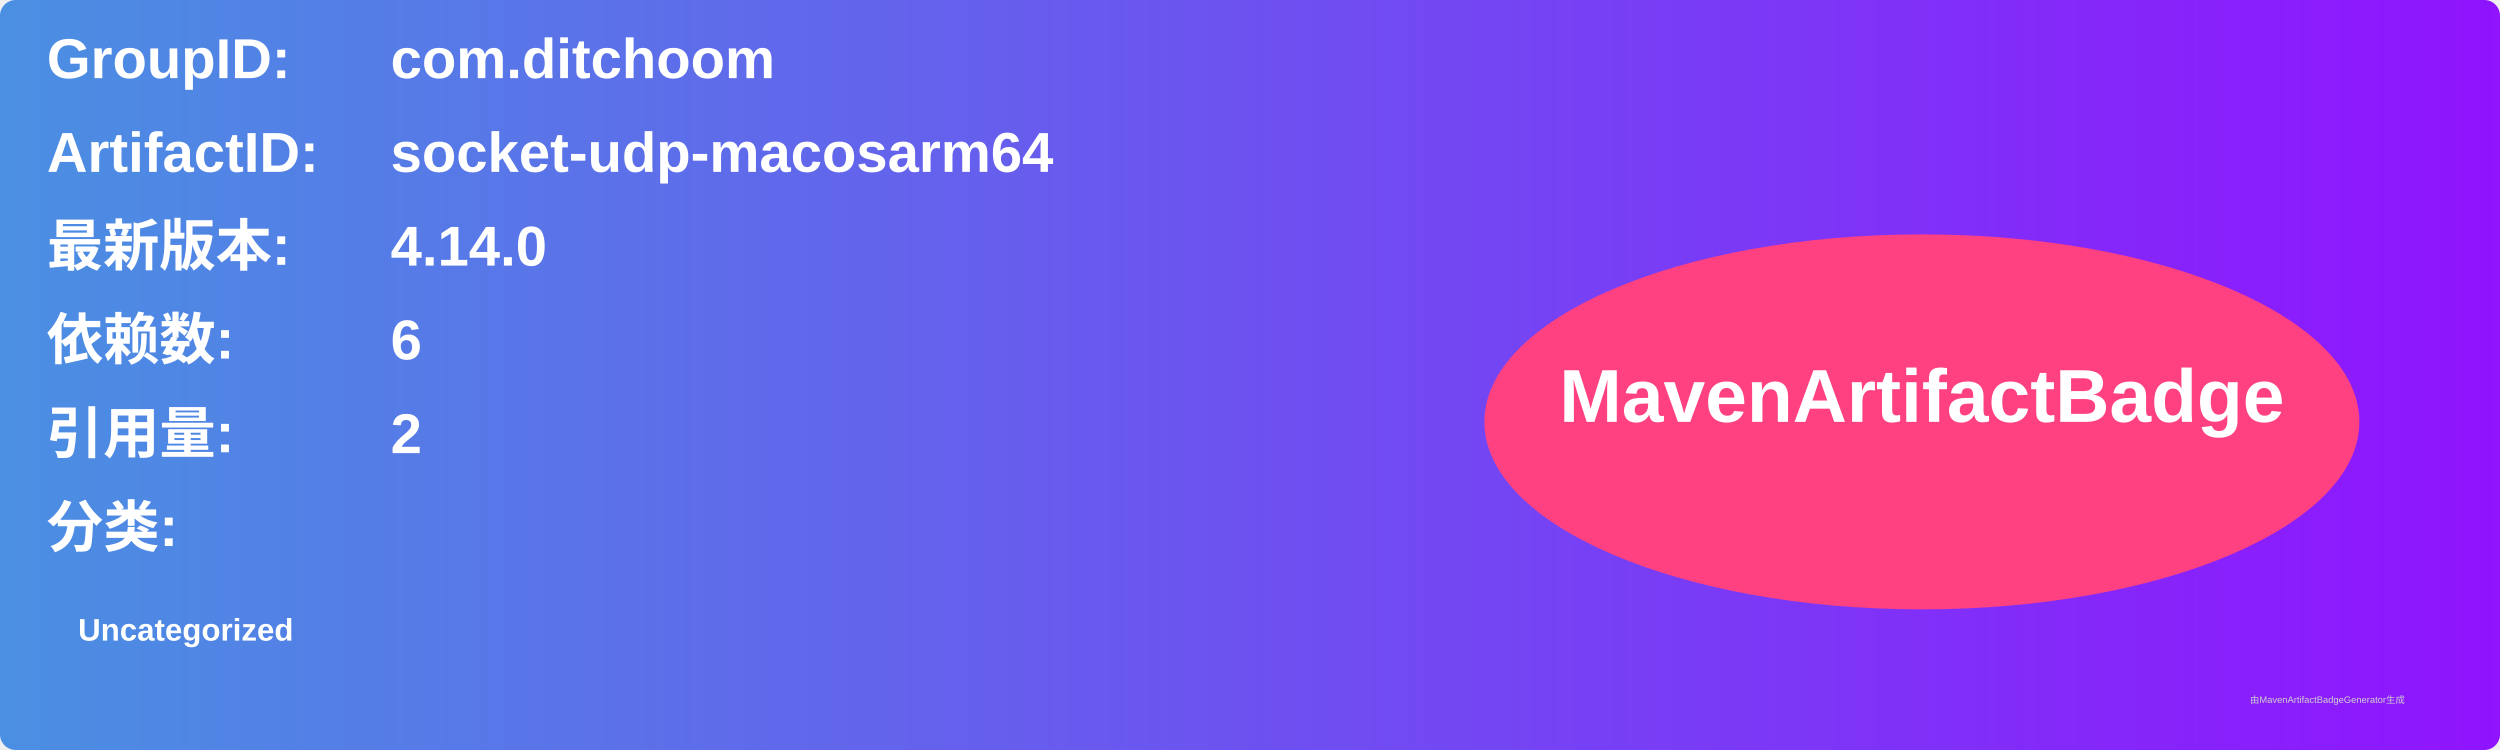
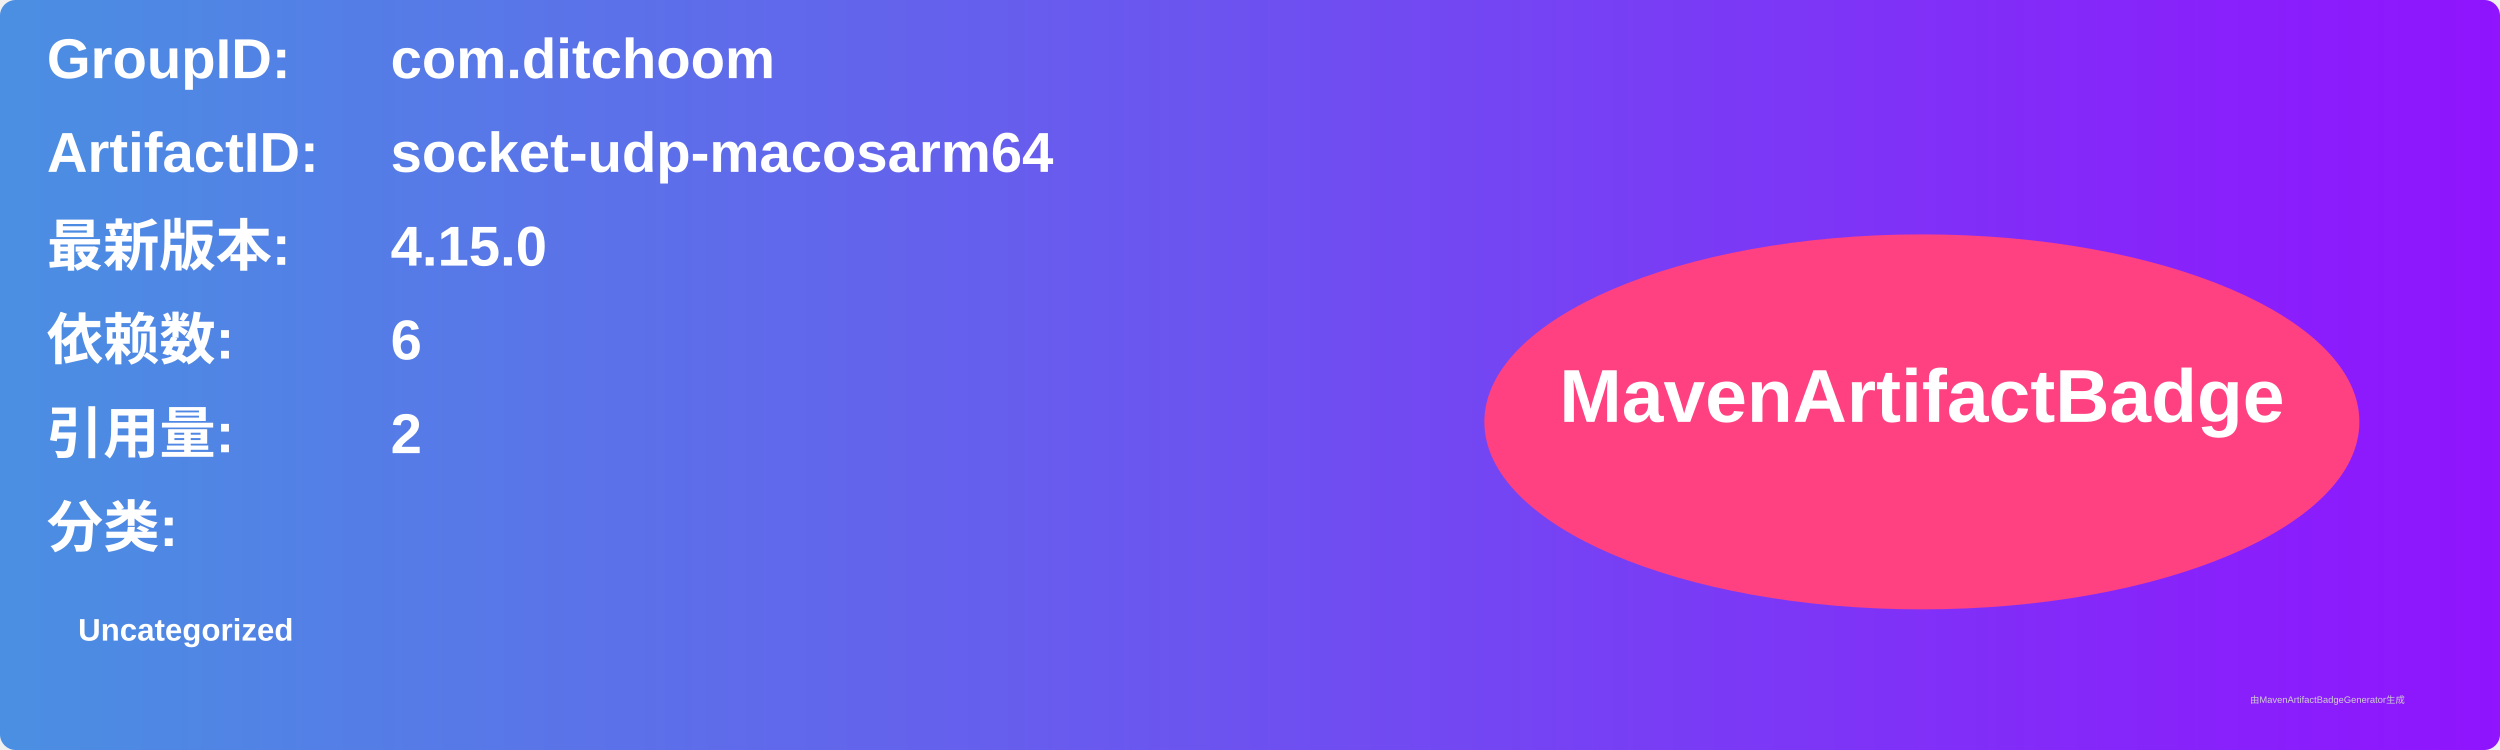
<svg xmlns="http://www.w3.org/2000/svg" width="800" height="240" viewBox="0 0 800 240">
  <linearGradient id="grad" x1="0%" y1="0%" x2="100%" y2="0%">
    <stop offset="0%" stop-color="#4a90e2" />
    <stop offset="100%" stop-color="#9013fe" />
  </linearGradient>
  <rect width="100%" height="100%" rx="5" ry="5" fill="url(#grad)" />
  <g transform="translate(15, 15)">
    <text x="0" y="10" font-family="Arial" font-size="18" fill="white" font-weight="bold" width="260">GroupID:</text>
    <text x="110" y="10" font-family="Arial" font-size="18" fill="white" font-weight="bold" width="460">com.ditchoom</text>
    <text x="0" y="40" font-family="Arial" font-size="18" fill="white" font-weight="bold" width="260">ArtifactID:</text>
    <text x="110" y="40" font-family="Arial" font-size="18" fill="white" font-weight="bold" width="460">socket-udp-macosarm64</text>
    <text x="0" y="70" font-family="Arial" font-size="18" fill="white" font-weight="bold">最新版本:</text>
    <text x="110" y="70" font-family="Arial" font-size="18" fill="white" font-weight="bold">
-       <tspan font-weight="bold">4.14.0</tspan>
+       <tspan font-weight="bold">4.15.0</tspan>
    </text>
    <text x="0" y="100" font-family="Arial" font-size="18" fill="white" font-weight="bold">依赖数: </text>
    <text x="110" y="100" font-family="Arial" font-size="18" fill="white">
      <tspan font-weight="bold">6</tspan>
    </text>
    <text x="0" y="130" font-family="Arial" font-size="18" fill="white" font-weight="bold">引用量: </text>
    <text x="110" y="130" font-family="Arial" font-size="18" fill="white">
      <tspan font-weight="bold">2</tspan>
    </text>
    <text x="0" y="160" font-family="Arial" font-size="18" fill="white" font-weight="bold">分类:</text>
    <text x="10" y="190" font-family="Arial" font-size="10" fill="white">
      <tspan font-weight="bold">Uncategorized</tspan>
    </text>
    <ellipse cx="600" cy="120" rx="140" ry="60" fill="#ff4081" />
    <text x="600" y="120" text-anchor="middle" font-family="Arial" font-size="24" fill="white" font-weight="bold">MavenArtifactBadge</text>
  </g>
  <text x="720" y="225" font-family="Arial" font-size="3" fill="#d0d0d0">由MavenArtifactBadgeGenerator生成</text>
</svg>
